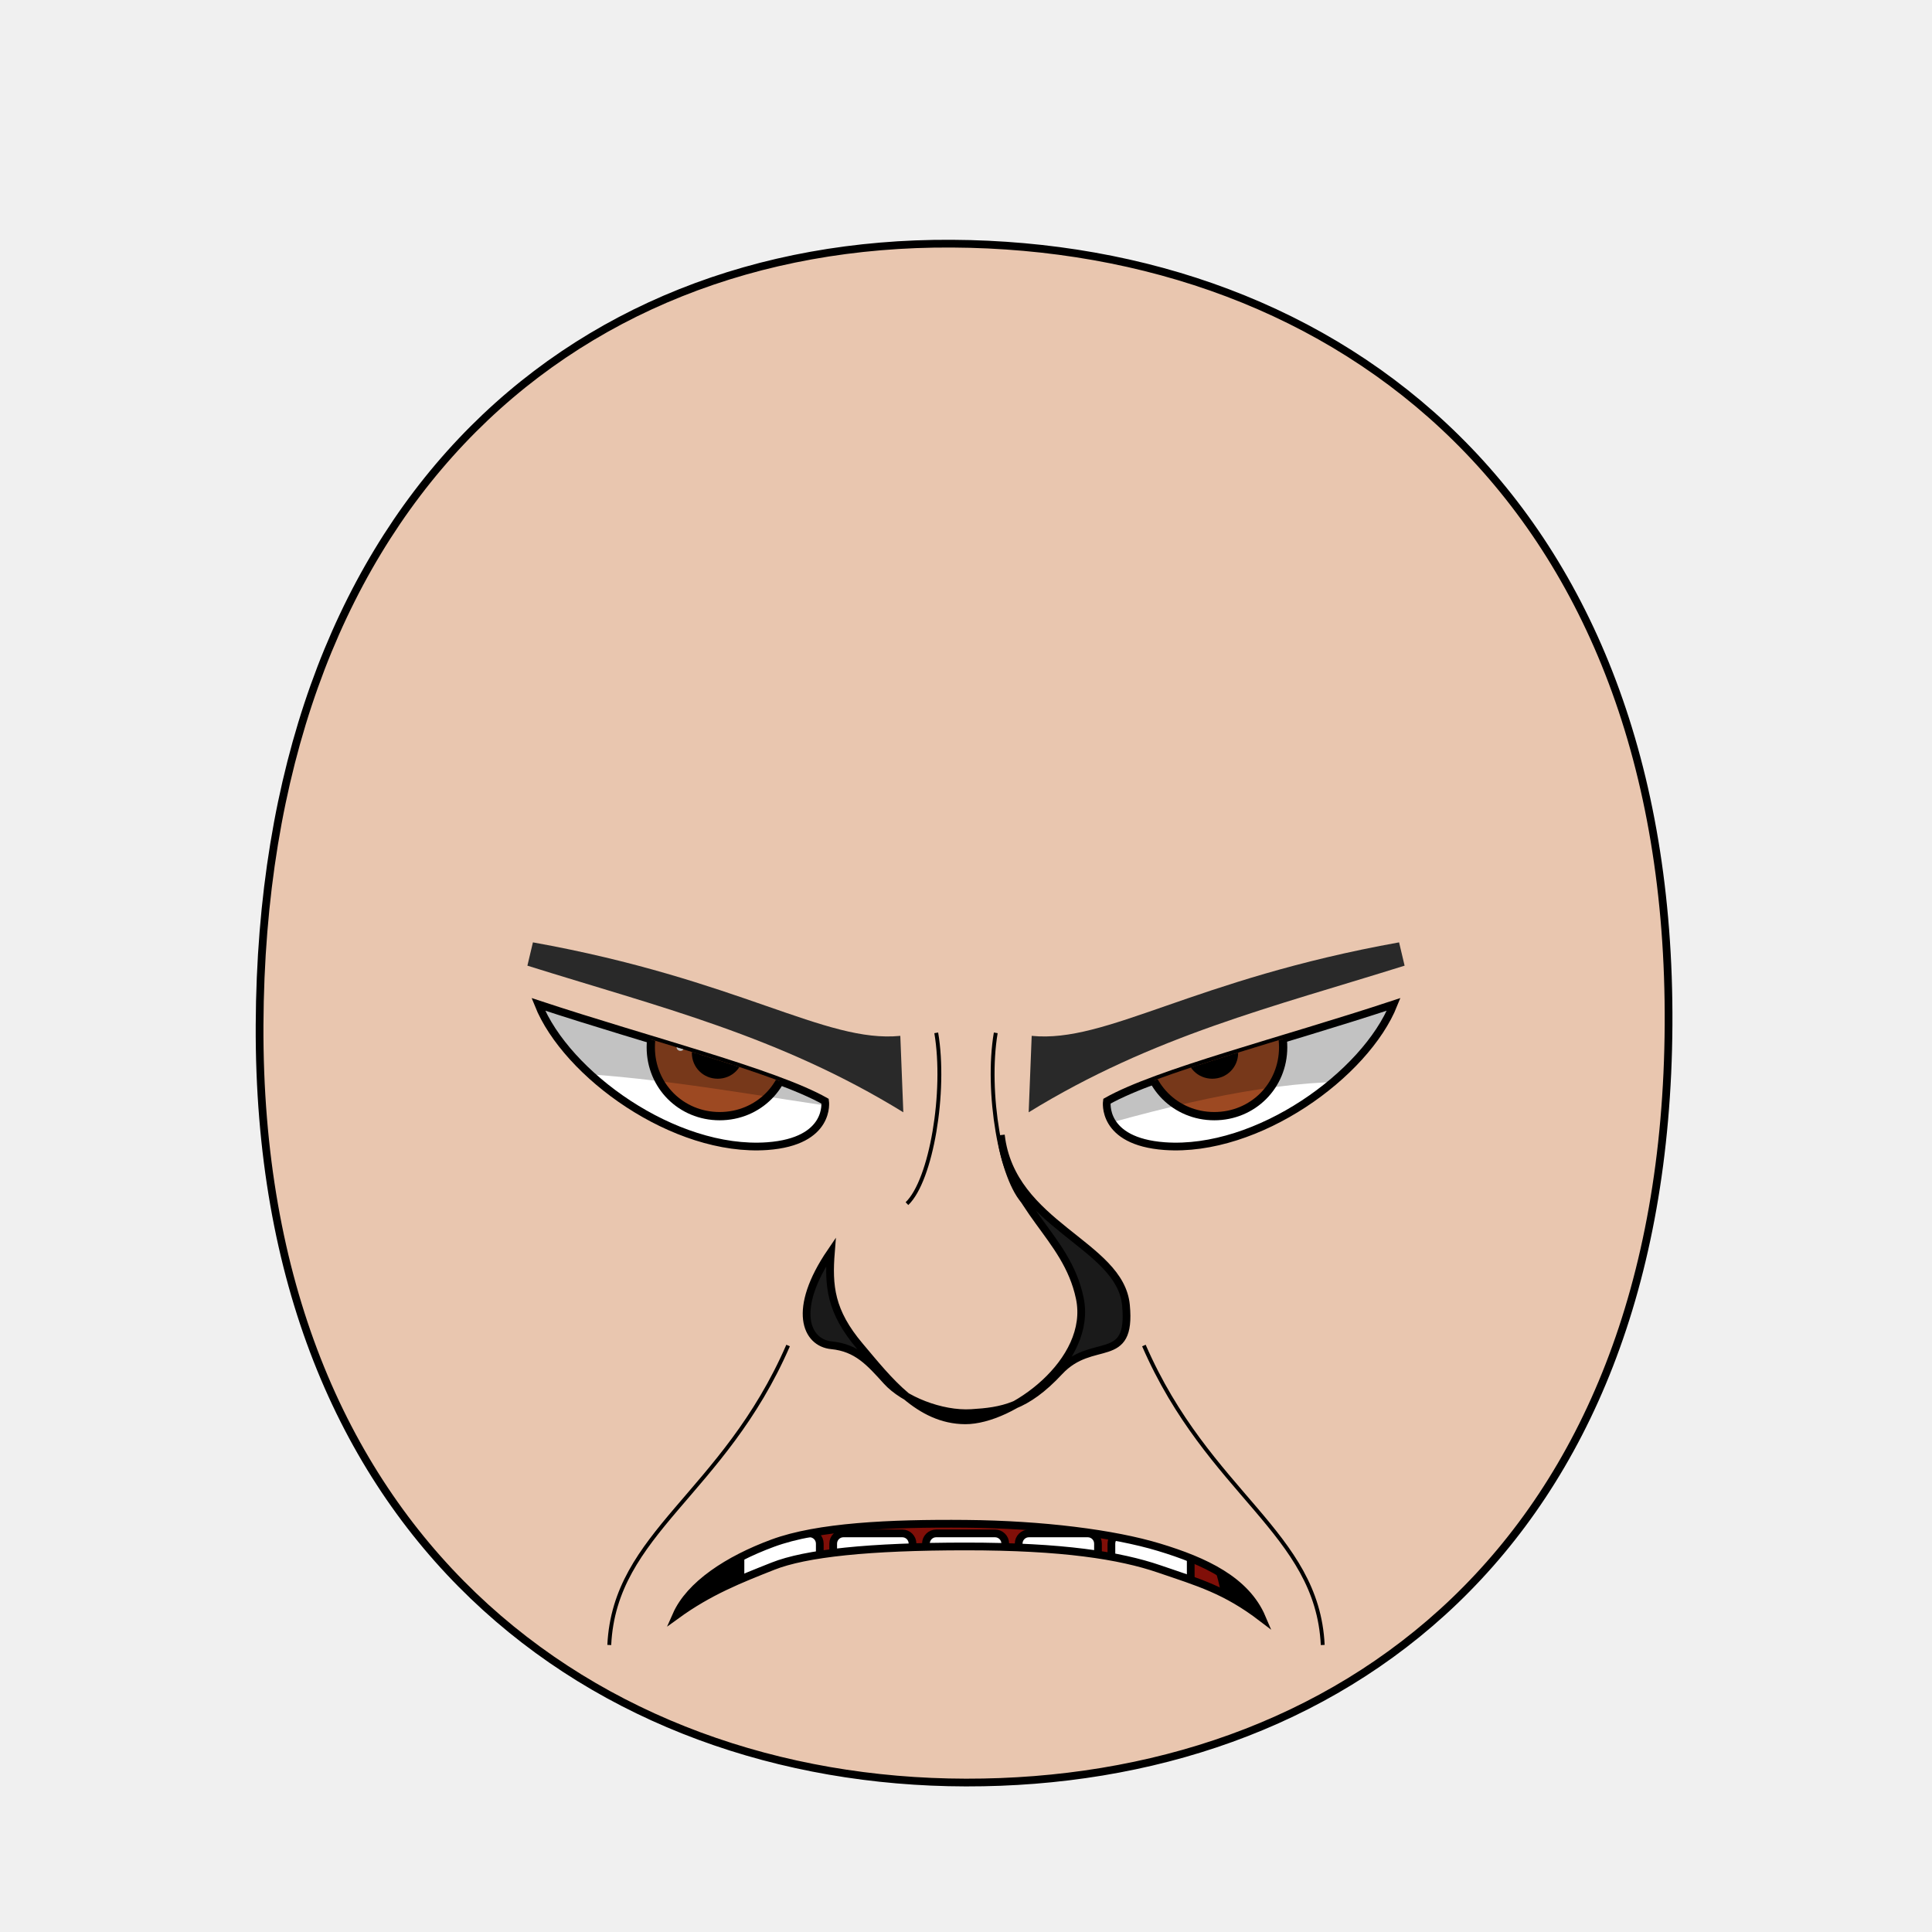
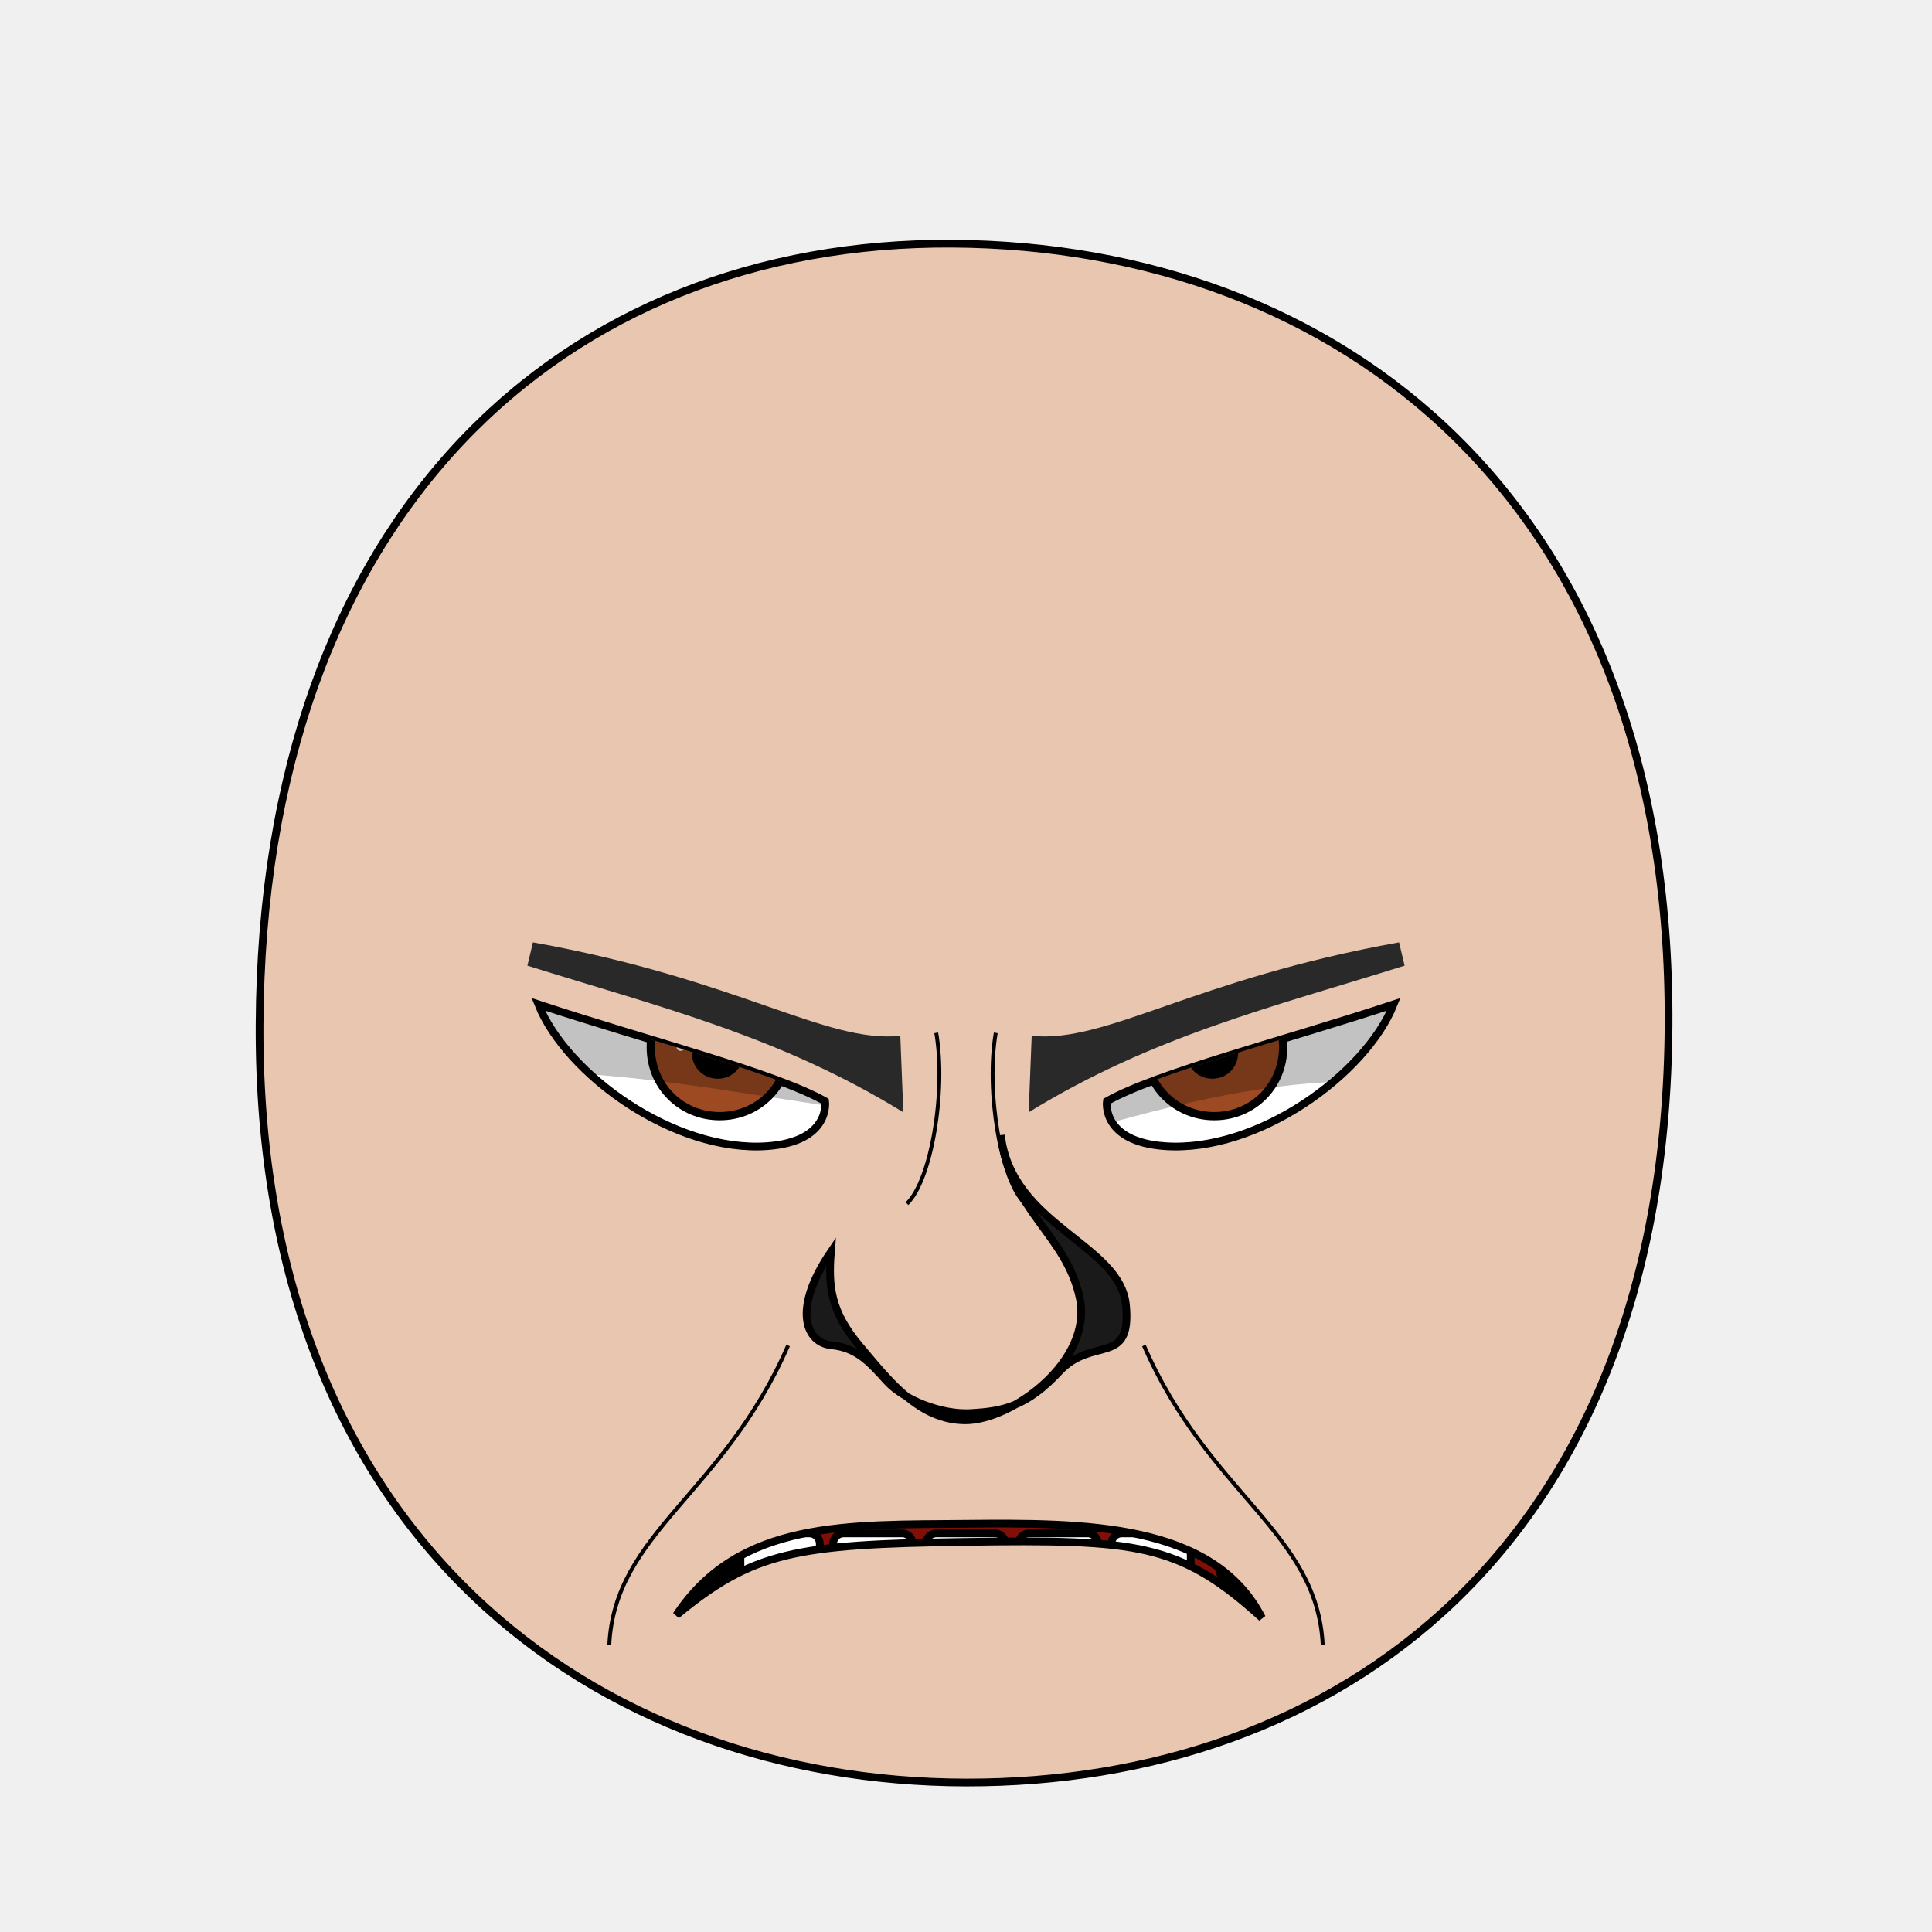
<svg xmlns="http://www.w3.org/2000/svg" xmlns:xlink="http://www.w3.org/1999/xlink" version="1.1" width="100%" height="100%" id="emoticon-front-view" viewBox="0 0 250 250">
  <defs id="defs">
    <clipPath id="clipPath-left-eye">
      <use transform="matrix(1,0,0,1,0,0)" id="use-left-eye-outline-1" y="0" height="1" xlink:href="#left-eye-outline" width="1" x="0" />
    </clipPath>
    <clipPath id="clipPath-right-eye">
      <use transform="matrix(-1,0,0,1,250,0)" morph="fixed" x="0" width="250" xlink:href="#left-eye-outline" height="250" y="0" id="use-left-eye-outline-2" />
    </clipPath>
    <clipPath clipPathUnits="userSpaceOnUse" id="clipPath-mouth">
      <use transform="matrix(1,0,0,1,0,0)" width="250" id="use-mouth-outline" xlink:href="#mouth-outline" x="0" y="0" height="250" />
    </clipPath>
  </defs>
  <g id="head">
    <path d="M 124.98,230.66 C 172.77,230.75 215.51,200.57 215.91,132.64 216.3,64.72 173.26,31.81 123.18,31.53 73.1,31.24 33.88,66.28 33.59,132.64 33.3,199.01 77.19,230.57 124.98,230.66 Z" style="fill:#e9c6af;stroke:#000000;stroke-width:1;stroke-opacity:1" id="head-outline" />
  </g>
  <g id="left-eye">
    <path d="M 106.77,142.5 C 106.77,142.5 107.55,147.71 99.28,148.31 87.26,149.16 73.28,139.02 69.66,129.96 83.98,134.7 100.22,138.8 106.77,142.5 Z" style="fill:#ffffff;stroke:#000000;stroke-width:1;stroke-miterlimit:4;stroke-opacity:1;stroke-dasharray:none" id="left-eye-outline" />
    <g id="left-eyeball" clip-path="url(#clipPath-left-eye)">
      <g id="left-lens">
        <path d="M 1,0.5 C 1,0.78 0.78,1 0.5,1 0.22,1 0,0.78 0,0.5 0,0.22 0.22,0 0.5,0 0.78,0 1,0.22 1,0.5 z" transform="matrix(17.83,0,0,17.83,84.21,126.6)" style="fill:#9d4922;fill-opacity:1;stroke:#000000;stroke-width:0.06;stroke-miterlimit:4;stroke-opacity:1;stroke-dasharray:none" morph="relative" id="iris" />
        <path d="M 1,0.5 C 1,0.78 0.78,1 0.5,1 0.22,1 0,0.78 0,0.5 0,0.22 0.22,0 0.5,0 0.78,0 1,0.22 1,0.5 z" transform="matrix(5.72,0,0,5.72,90.01,133.38)" style="fill:#000000;fill-opacity:1;stroke:#000000;stroke-width:0.17;stroke-miterlimit:4;stroke-opacity:1;stroke-dasharray:none" morph="relative" id="pupil" />
        <path d="M 1,0.5 C 1,0.78 0.78,1 0.5,1 0.22,1 0,0.78 0,0.5 0,0.22 0.22,0 0.5,0 0.78,0 1,0.22 1,0.5 z" transform="matrix(1.02,0,0,1.02,87.54,134.96)" style="fill:#ffffff;fill-opacity:1;stroke:none" morph="transform-only" id="glare" />
      </g>
      <path d="M 50,75 125,75 125,145.12 C 101.35,143.77 73.54,134.76 50,140.7 Z" style="opacity:0.24;fill:#000000;stroke:#000000;stroke-width:0px;stroke-linecap:butt;stroke-linejoin:miter;stroke-opacity:1" id="left-lid-shadow" />
    </g>
  </g>
  <g id="right-eye">
    <use transform="matrix(-1,0,0,1,250,0)" morph="fixed" x="0" width="250" xlink:href="#left-eye-outline" height="250" y="0" id="right-eye-outline" />
    <g id="right-eyeball" clip-path="url(#clipPath-right-eye)">
      <use transform="matrix(1,0,0,1,64,0)" morph="fixed" x="0" width="1" xlink:href="#left-lens" height="1" y="0" id="right-lens" />
      <path d="M 125,150.81 125,75 200,75 200,144.27 C 175.16,135.6 157.01,141.08 125,150.81 Z" style="opacity:0.24;fill:#000000;stroke:#000000;stroke-width:0px;stroke-linecap:butt;stroke-linejoin:miter;stroke-miterlimit:4;stroke-opacity:1;stroke-dasharray:none" id="right-lid-shadow" />
    </g>
  </g>
  <path d="M 116.89,143.93 C 100.811,134.039 85.307,130.308 68.245,124.956 l 0.715,-3.015 C 95.715,126.742 106.766,135.009 116.5,134.04 z" style="fill:#292929;fill-opacity:1;fill-rule:nonzero;stroke-width:1;stroke-miterlimit:121.65;stroke-opacity:1;stroke-dasharray:none" id="left-eye-brow" />
  <g id="nose">
    <path d="M 107.52,162 C 107.17,166.4 107.46,169.7 111.25,174.18 115.03,178.66 118.92,183.76 124.9,183.79 130.89,183.81 141.45,176.16 139.72,167.97 138,159.78 130.66,156.64 129.51,146.88 130.87,158.62 144.97,160.95 145.7,168.9 146.45,176.85 141.36,172.86 137.07,177.48 132.77,182.1 129.64,182.61 125.7,182.85 121.76,183.09 116.92,181.12 114.73,178.7 112.54,176.28 110.9,174.41 107.61,174.08 104.3,173.77 102.43,169.47 107.52,162 Z" style="fill:#1a1a1a;stroke:#000000;stroke-width:1;stroke-miterlimit:4;stroke-dasharray:none" id="nose-outline" />
  </g>
  <use transform="matrix(-1,0,0,1,250,0)" id="right-eye-brow" y="0" height="250" xlink:href="#left-eye-brow" width="250" x="0" />
  <g id="mouth">
    <g clip-path="url(#clipPath-mouth)" id="mouth-interior">
      <rect style="fill:#000000;fill-opacity:1;stroke:none" y="159.934" height="66.556" id="mouth-background" width="119.944" x="68.16" />
      <path d="M 94.84,211.42 C 94.51,191.12 110.73,189.74 126.96,189.07 144.51,188.36 158.42,193.11 158.42,211.42 137.23,211.42 116.04,211.42 94.84,211.42 Z" style="fill:#800f08;fill-opacity:1;stroke:none" id="tongue" />
      <g transform="matrix(1,0,0,1,0.5,7.32)" id="upper-teeth" morph="fix-children">
        <rect style="fill:#ffffff;fill-opacity:1;stroke:#000000;stroke-width:1.004;stroke-opacity:1" id="tooth-02" height="15.123" y="158.085" rx="1.336" transform="matrix(0.991225,0.1321854,0,1,0,0)" ry="1.325" x="96.362" width="10.356" />
        <rect style="fill:#ffffff;fill-opacity:1;stroke:#000000;stroke-width:1;stroke-opacity:1" ry="1.325" x="107.205" width="10.267" id="tooth-03" transform="matrix(0.999781,0.02092668,0,1,0,0)" height="15.123" y="169.917" rx="1.325" />
        <rect style="fill:#ffffff;fill-opacity:1;stroke:#000000;stroke-opacity:1" id="tooth-04" height="15.123" y="172.327" rx="1.325" ry="1.325" x="119.182" width="10.265" />
        <rect style="fill:#ffffff;fill-opacity:1;stroke:#000000;stroke-width:1;stroke-opacity:1" ry="1.325" x="131.211" width="10.267" id="tooth-05" transform="matrix(0.999781,-0.02092669,0,1,0,0)" height="15.123" y="175.003" rx="1.325" />
        <rect style="fill:#ffffff;fill-opacity:1;stroke:#000000;stroke-width:1.006;stroke-opacity:1" id="tooth-06" height="15.123" y="194.778" rx="1.341" transform="matrix(0.9876076,-0.1569434,0,1,0,0)" ry="1.325" x="144.894" width="10.394" />
      </g>
      <g transform="matrix(1,0,0,1,0.5,26.33)" morph="fix-children" id="lower-teeth">
        <rect rx="1.325" y="172.091" height="15.123" id="tooth-09" width="10.265" x="95.315" ry="1.325" style="fill:#ffffff;fill-opacity:1;stroke:#000000;stroke-opacity:1" />
        <rect width="10.265" x="107.315" ry="1.325" rx="1.325" y="172.091" height="15.123" id="tooth-10" style="fill:#ffffff;fill-opacity:1;stroke:#000000;stroke-opacity:1" />
        <rect rx="1.325" y="172.091" height="15.123" id="tooth-11" width="10.265" x="119.315" ry="1.325" style="fill:#ffffff;fill-opacity:1;stroke:#000000;stroke-opacity:1" />
        <rect width="10.265" x="131.315" ry="1.325" rx="1.325" y="172.091" height="15.123" id="tooth-12" style="fill:#ffffff;fill-opacity:1;stroke:#000000;stroke-opacity:1" />
        <rect rx="1.325" y="172.091" height="15.123" id="tooth-13" width="10.265" x="143.315" ry="1.325" style="fill:#ffffff;fill-opacity:1;stroke:#000000;stroke-opacity:1" />
      </g>
    </g>
-     <path d="M 163.29,209.34 C 158.56,205.73 155.08,204.76 150,203.02 144.92,201.28 137.52,200.11 125,200.11 112.48,200.11 104.24,200.98 100,202.67 95.76,204.35 91.78,205.91 87.52,209 89.26,205.06 94.2,201.82 100,199.68 105.8,197.54 115.09,197.09 125,197.18 134.91,197.27 144.1,198.43 150,200.22 155.9,202.01 161.22,204.47 163.29,209.34 Z" style="fill:none;stroke:#000000;stroke-width:1px;stroke-miterlimit:4;stroke-opacity:1" id="mouth-outline" />
+     <path d="m 163.29,209.34 c -10.704,-9.702 -16.14,-10.128 -38.29,-9.821 -22.15,0.307 -27.565,1.303 -37.48,9.481 8.128,-12.307 22.234,-11.674 37.48,-11.82 15.246,-0.146 31.991,-0.151 38.29,12.16 z" style="fill:none;stroke:#000000;stroke-width:1px;stroke-miterlimit:4;stroke-opacity:1" id="mouth-outline" />
  </g>
  <g id="wrinkles">
    <path d="M 121.15,133.65 C 122.44,141.26 120.51,152.73 117.36,155.75" style="fill:none;stroke:#000000;stroke-width:0.5;stroke-linecap:butt;stroke-linejoin:miter;stroke-miterlimit:4;stroke-opacity:1;stroke-dasharray:none" id="wrinkle-left-brow" />
    <path d="M 78.84,212.86 C 79.54,198.3 93.6,193.38 101.98,174.11" style="fill:none;stroke:#000000;stroke-width:0.5;stroke-linecap:butt;stroke-linejoin:miter;stroke-miterlimit:4;stroke-opacity:1;stroke-dasharray:none" id="wrinkle-left-cheek" />
    <use transform="matrix(-1,0,0,1,250,0)" width="250" id="wrinkle-right-brow" xlink:href="#wrinkle-left-brow" x="0" y="0" height="250" morph="fixed" />
    <use transform="matrix(-1,0,0,1,250,0)" width="250" id="wrinkle-right-cheek" xlink:href="#wrinkle-left-cheek" x="0" y="0" height="250" morph="fixed" />
  </g>
</svg>
